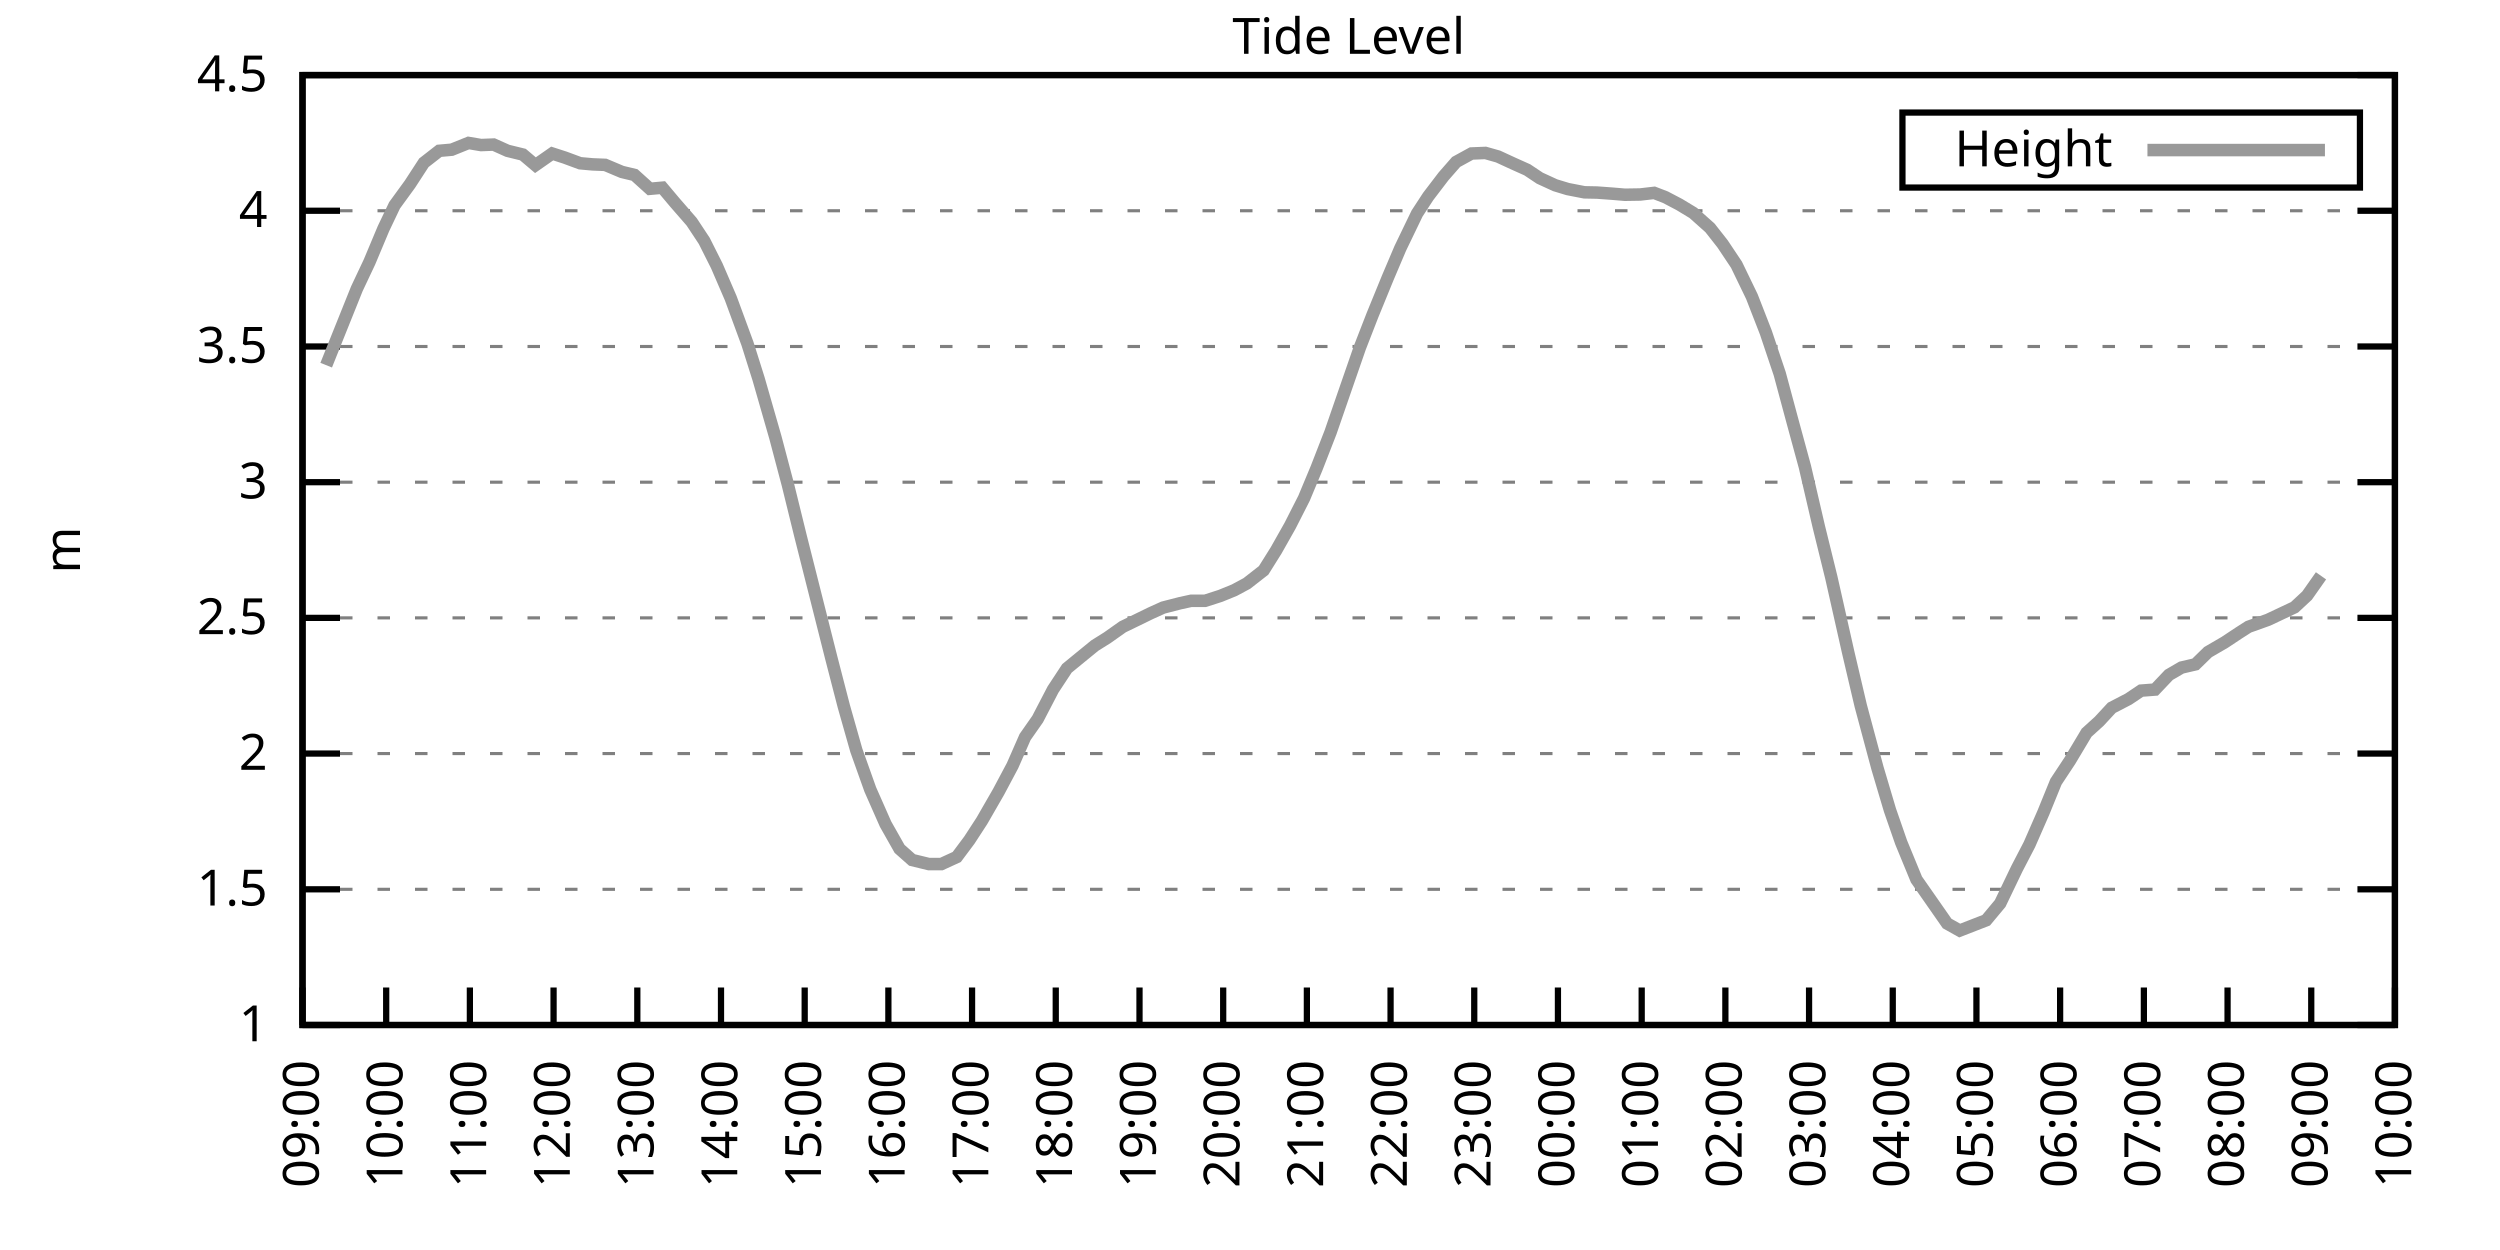
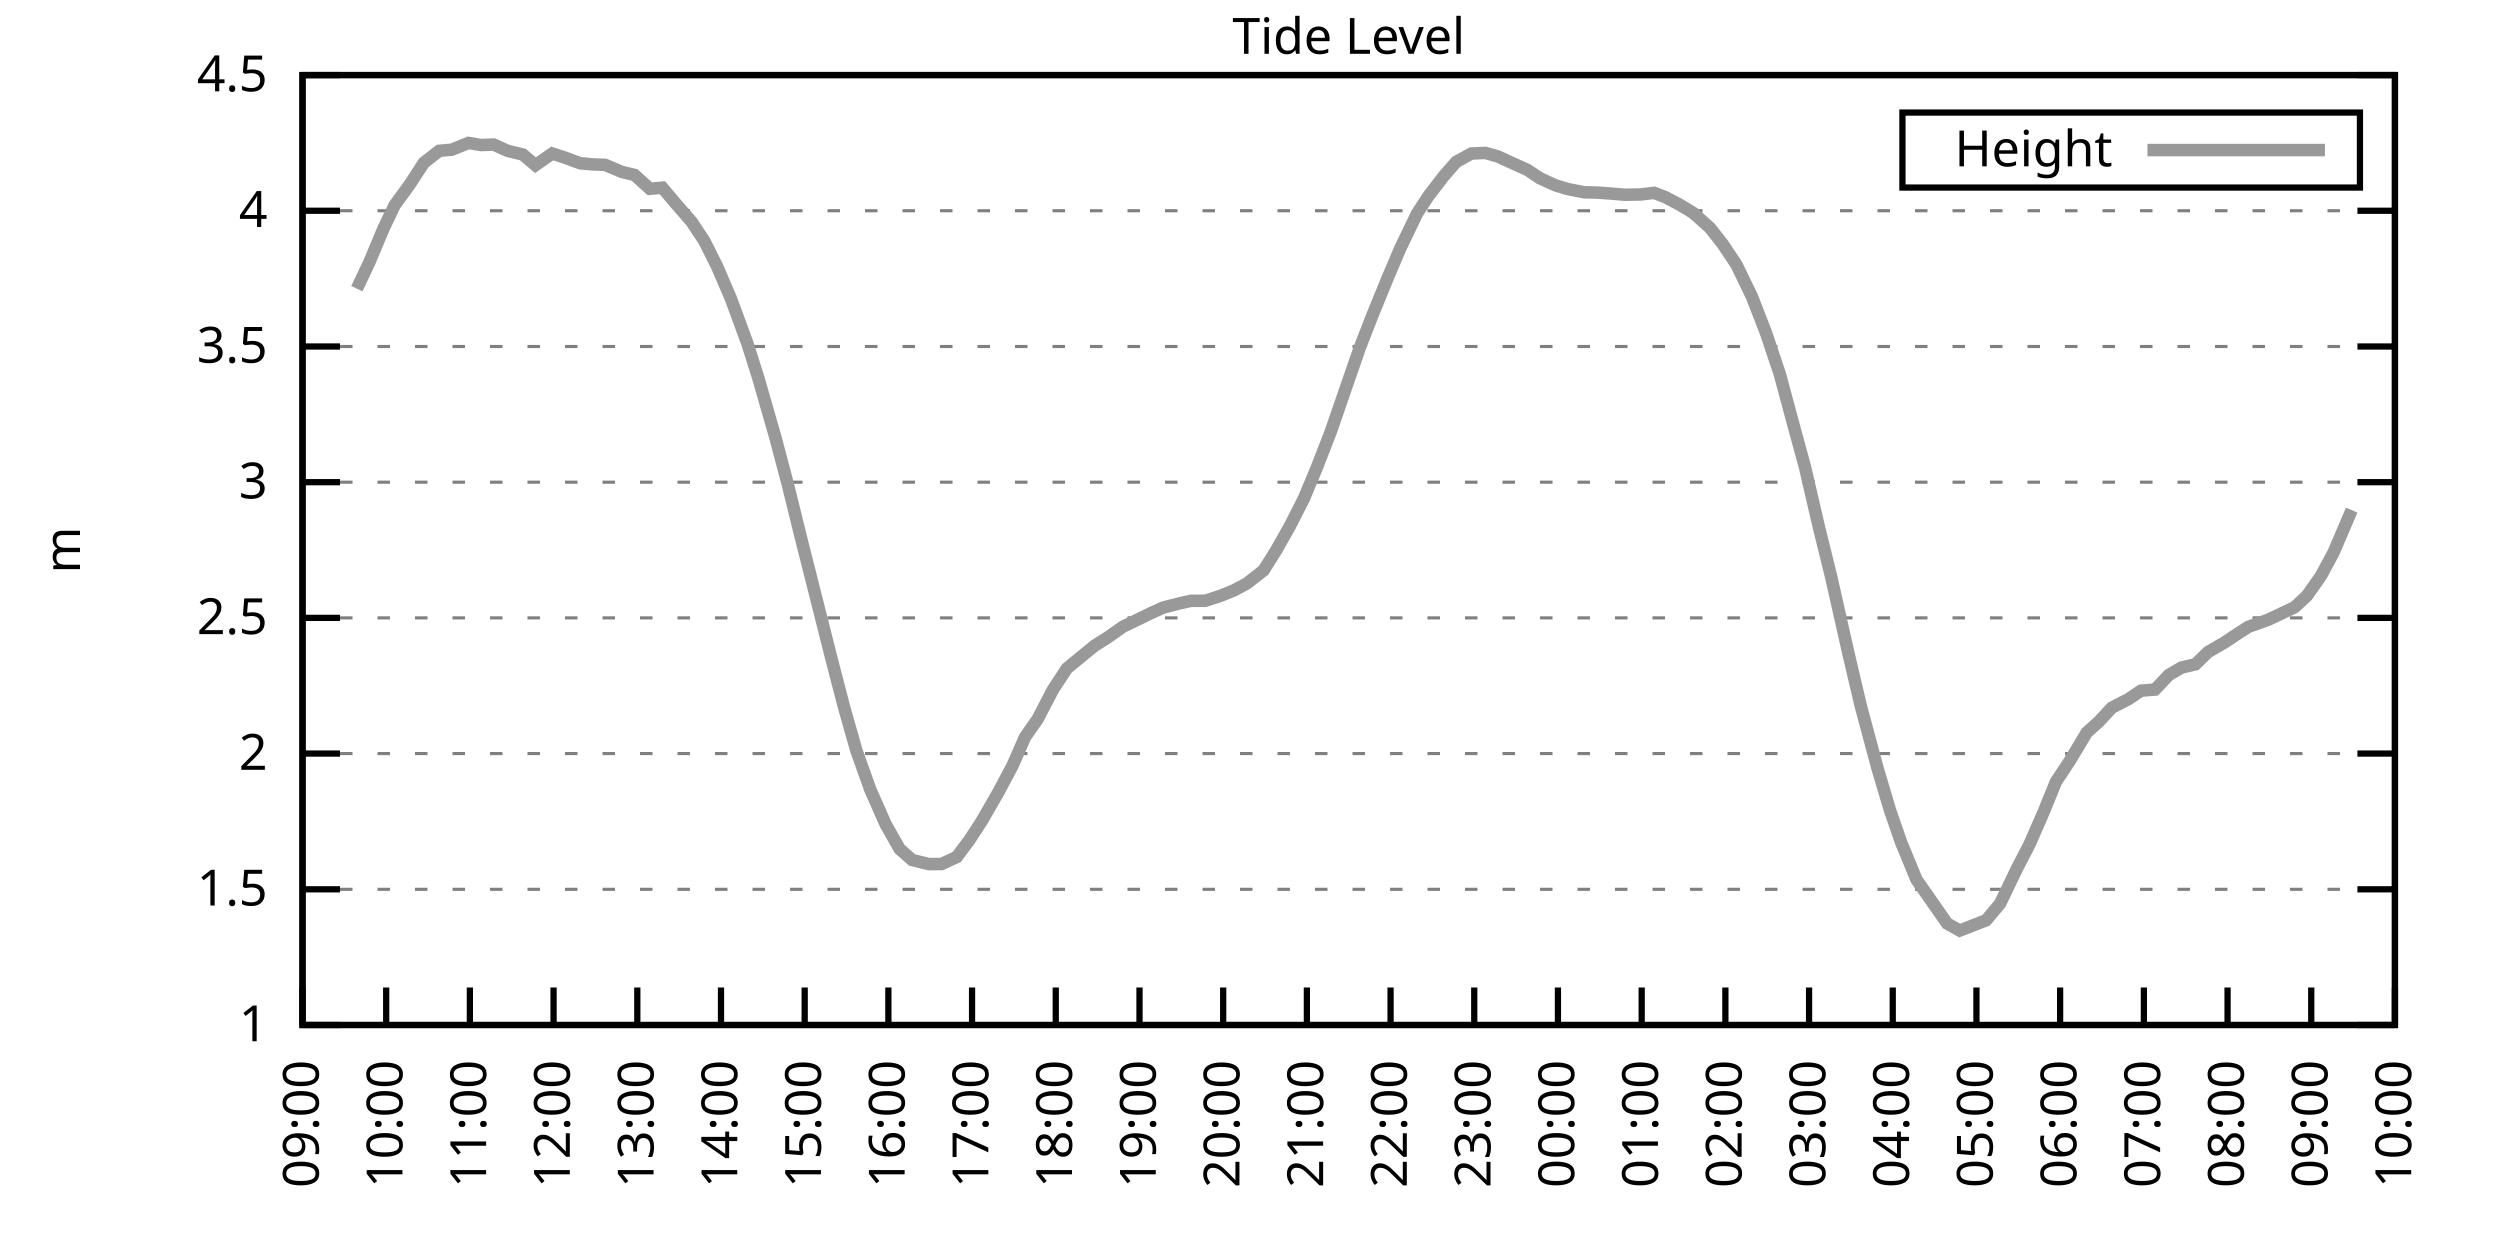
<svg xmlns="http://www.w3.org/2000/svg" xmlns:xlink="http://www.w3.org/1999/xlink" width="400" height="200" viewBox="0 0 400 200">
  <g id="gnuplot_canvas">
    <rect x="0" y="0" width="400" height="200" fill="none" />
    <defs>
      <circle id="gpDot" r="0.5" stroke-width="0.5" stroke="currentColor" />
      <path id="gpPt0" stroke-width="0.333" stroke="currentColor" d="M-1,0 h2 M0,-1 v2" />
      <path id="gpPt1" stroke-width="0.333" stroke="currentColor" d="M-1,-1 L1,1 M1,-1 L-1,1" />
      <path id="gpPt2" stroke-width="0.333" stroke="currentColor" d="M-1,0 L1,0 M0,-1 L0,1 M-1,-1 L1,1 M-1,1 L1,-1" />
      <rect id="gpPt3" stroke-width="0.333" stroke="currentColor" x="-1" y="-1" width="2" height="2" />
      <rect id="gpPt4" stroke-width="0.333" stroke="currentColor" fill="currentColor" x="-1" y="-1" width="2" height="2" />
      <circle id="gpPt5" stroke-width="0.333" stroke="currentColor" cx="0" cy="0" r="1" />
      <use xlink:href="#gpPt5" id="gpPt6" fill="currentColor" stroke="none" />
      <path id="gpPt7" stroke-width="0.333" stroke="currentColor" d="M0,-1.33 L-1.33,0.67 L1.33,0.67 z" />
      <use xlink:href="#gpPt7" id="gpPt8" fill="currentColor" stroke="none" />
      <use xlink:href="#gpPt7" id="gpPt9" stroke="currentColor" transform="rotate(180)" />
      <use xlink:href="#gpPt9" id="gpPt10" fill="currentColor" stroke="none" />
      <use xlink:href="#gpPt3" id="gpPt11" stroke="currentColor" transform="rotate(45)" />
      <use xlink:href="#gpPt11" id="gpPt12" fill="currentColor" stroke="none" />
      <path id="gpPt13" stroke-width="0.333" stroke="currentColor" d="M0,1.330 L1.265,0.411 L0.782,-1.067 L-0.782,-1.076 L-1.265,0.411 z" />
      <use xlink:href="#gpPt13" id="gpPt14" fill="currentColor" stroke="none" />
      <filter id="textbox" filterUnits="objectBoundingBox" x="0" y="0" height="1" width="1">
        <feFlood flood-color="white" flood-opacity="1" result="bgnd" />
        <feComposite in="SourceGraphic" in2="bgnd" operator="atop" />
      </filter>
      <filter id="greybox" filterUnits="objectBoundingBox" x="0" y="0" height="1" width="1">
        <feFlood flood-color="lightgrey" flood-opacity="1" result="grey" />
        <feComposite in="SourceGraphic" in2="grey" operator="atop" />
      </filter>
    </defs>
    <g fill="none" color="white" stroke="currentColor" stroke-width="1.00" stroke-linecap="butt" stroke-linejoin="miter">
</g>
    <g fill="none" color="black" stroke="currentColor" stroke-width="1.00" stroke-linecap="butt" stroke-linejoin="miter">
      <g stroke="none" shape-rendering="crispEdges">
        <polygon fill="rgb(255, 255, 255)" points="48.40,164.00 383.18,164.00 383.18,12.02 48.40,12.02 " />
      </g>
    </g>
    <g fill="none" color="black" stroke="currentColor" stroke-width="1.00" stroke-linecap="butt" stroke-linejoin="miter">
</g>
    <g fill="none" color="black" stroke="black" stroke-width="0.50" stroke-linecap="butt" stroke-linejoin="miter">
</g>
    <g fill="none" color="gray" stroke="currentColor" stroke-width="0.50" stroke-linecap="butt" stroke-linejoin="miter">
      <path stroke="gray" stroke-dasharray="2,4" class="gridline" d="M48.40,164.00 L383.19,164.00  " />
    </g>
    <g fill="none" color="gray" stroke="gray" stroke-width="1.00" stroke-linecap="butt" stroke-linejoin="miter">
</g>
    <g fill="none" color="black" stroke="currentColor" stroke-width="1.00" stroke-linecap="butt" stroke-linejoin="miter">
      <path stroke="black" d="M48.40,164.00 L54.40,164.00 M383.19,164.00 L377.19,164.00  " />
      <g transform="translate(42.80,166.60)" stroke="none" fill="black" font-family="Sans" font-size="8.00" text-anchor="end">
        <text>
          <tspan font-family="Sans"> 1</tspan>
        </text>
      </g>
    </g>
    <g fill="none" color="black" stroke="currentColor" stroke-width="1.00" stroke-linecap="butt" stroke-linejoin="miter">
</g>
    <g fill="none" color="black" stroke="black" stroke-width="0.50" stroke-linecap="butt" stroke-linejoin="miter">
</g>
    <g fill="none" color="gray" stroke="currentColor" stroke-width="0.50" stroke-linecap="butt" stroke-linejoin="miter">
      <path stroke="gray" stroke-dasharray="2,4" class="gridline" d="M48.40,142.29 L383.19,142.29  " />
    </g>
    <g fill="none" color="gray" stroke="gray" stroke-width="1.00" stroke-linecap="butt" stroke-linejoin="miter">
</g>
    <g fill="none" color="black" stroke="currentColor" stroke-width="1.00" stroke-linecap="butt" stroke-linejoin="miter">
      <path stroke="black" d="M48.40,142.29 L54.40,142.29 M383.19,142.29 L377.19,142.29  " />
      <g transform="translate(42.80,144.89)" stroke="none" fill="black" font-family="Sans" font-size="8.00" text-anchor="end">
        <text>
          <tspan font-family="Sans"> 1.5</tspan>
        </text>
      </g>
    </g>
    <g fill="none" color="black" stroke="currentColor" stroke-width="1.00" stroke-linecap="butt" stroke-linejoin="miter">
</g>
    <g fill="none" color="black" stroke="black" stroke-width="0.50" stroke-linecap="butt" stroke-linejoin="miter">
</g>
    <g fill="none" color="gray" stroke="currentColor" stroke-width="0.50" stroke-linecap="butt" stroke-linejoin="miter">
      <path stroke="gray" stroke-dasharray="2,4" class="gridline" d="M48.40,120.57 L383.19,120.57  " />
    </g>
    <g fill="none" color="gray" stroke="gray" stroke-width="1.00" stroke-linecap="butt" stroke-linejoin="miter">
</g>
    <g fill="none" color="black" stroke="currentColor" stroke-width="1.00" stroke-linecap="butt" stroke-linejoin="miter">
      <path stroke="black" d="M48.40,120.57 L54.40,120.57 M383.19,120.57 L377.19,120.57  " />
      <g transform="translate(42.80,123.17)" stroke="none" fill="black" font-family="Sans" font-size="8.00" text-anchor="end">
        <text>
          <tspan font-family="Sans"> 2</tspan>
        </text>
      </g>
    </g>
    <g fill="none" color="black" stroke="currentColor" stroke-width="1.00" stroke-linecap="butt" stroke-linejoin="miter">
</g>
    <g fill="none" color="black" stroke="black" stroke-width="0.50" stroke-linecap="butt" stroke-linejoin="miter">
</g>
    <g fill="none" color="gray" stroke="currentColor" stroke-width="0.50" stroke-linecap="butt" stroke-linejoin="miter">
      <path stroke="gray" stroke-dasharray="2,4" class="gridline" d="M48.40,98.86 L383.19,98.86  " />
    </g>
    <g fill="none" color="gray" stroke="gray" stroke-width="1.00" stroke-linecap="butt" stroke-linejoin="miter">
</g>
    <g fill="none" color="black" stroke="currentColor" stroke-width="1.00" stroke-linecap="butt" stroke-linejoin="miter">
      <path stroke="black" d="M48.40,98.86 L54.40,98.86 M383.19,98.86 L377.19,98.86  " />
      <g transform="translate(42.80,101.46)" stroke="none" fill="black" font-family="Sans" font-size="8.00" text-anchor="end">
        <text>
          <tspan font-family="Sans"> 2.5</tspan>
        </text>
      </g>
    </g>
    <g fill="none" color="black" stroke="currentColor" stroke-width="1.00" stroke-linecap="butt" stroke-linejoin="miter">
</g>
    <g fill="none" color="black" stroke="black" stroke-width="0.50" stroke-linecap="butt" stroke-linejoin="miter">
</g>
    <g fill="none" color="gray" stroke="currentColor" stroke-width="0.50" stroke-linecap="butt" stroke-linejoin="miter">
      <path stroke="gray" stroke-dasharray="2,4" class="gridline" d="M48.40,77.15 L383.19,77.15  " />
    </g>
    <g fill="none" color="gray" stroke="gray" stroke-width="1.00" stroke-linecap="butt" stroke-linejoin="miter">
</g>
    <g fill="none" color="black" stroke="currentColor" stroke-width="1.00" stroke-linecap="butt" stroke-linejoin="miter">
      <path stroke="black" d="M48.40,77.15 L54.40,77.15 M383.19,77.15 L377.19,77.15  " />
      <g transform="translate(42.80,79.75)" stroke="none" fill="black" font-family="Sans" font-size="8.00" text-anchor="end">
        <text>
          <tspan font-family="Sans"> 3</tspan>
        </text>
      </g>
    </g>
    <g fill="none" color="black" stroke="currentColor" stroke-width="1.00" stroke-linecap="butt" stroke-linejoin="miter">
</g>
    <g fill="none" color="black" stroke="black" stroke-width="0.50" stroke-linecap="butt" stroke-linejoin="miter">
</g>
    <g fill="none" color="gray" stroke="currentColor" stroke-width="0.50" stroke-linecap="butt" stroke-linejoin="miter">
      <path stroke="gray" stroke-dasharray="2,4" class="gridline" d="M48.40,55.44 L383.19,55.44  " />
    </g>
    <g fill="none" color="gray" stroke="gray" stroke-width="1.00" stroke-linecap="butt" stroke-linejoin="miter">
</g>
    <g fill="none" color="black" stroke="currentColor" stroke-width="1.00" stroke-linecap="butt" stroke-linejoin="miter">
      <path stroke="black" d="M48.40,55.44 L54.40,55.44 M383.19,55.44 L377.19,55.44  " />
      <g transform="translate(42.80,58.04)" stroke="none" fill="black" font-family="Sans" font-size="8.00" text-anchor="end">
        <text>
          <tspan font-family="Sans"> 3.5</tspan>
        </text>
      </g>
    </g>
    <g fill="none" color="black" stroke="currentColor" stroke-width="1.00" stroke-linecap="butt" stroke-linejoin="miter">
</g>
    <g fill="none" color="black" stroke="black" stroke-width="0.50" stroke-linecap="butt" stroke-linejoin="miter">
</g>
    <g fill="none" color="gray" stroke="currentColor" stroke-width="0.50" stroke-linecap="butt" stroke-linejoin="miter">
      <path stroke="gray" stroke-dasharray="2,4" class="gridline" d="M48.40,33.72 L383.19,33.72  " />
    </g>
    <g fill="none" color="gray" stroke="gray" stroke-width="1.00" stroke-linecap="butt" stroke-linejoin="miter">
</g>
    <g fill="none" color="black" stroke="currentColor" stroke-width="1.00" stroke-linecap="butt" stroke-linejoin="miter">
      <path stroke="black" d="M48.40,33.72 L54.40,33.72 M383.19,33.72 L377.19,33.72  " />
      <g transform="translate(42.80,36.32)" stroke="none" fill="black" font-family="Sans" font-size="8.00" text-anchor="end">
        <text>
          <tspan font-family="Sans"> 4</tspan>
        </text>
      </g>
    </g>
    <g fill="none" color="black" stroke="currentColor" stroke-width="1.00" stroke-linecap="butt" stroke-linejoin="miter">
</g>
    <g fill="none" color="black" stroke="black" stroke-width="0.50" stroke-linecap="butt" stroke-linejoin="miter">
</g>
    <g fill="none" color="gray" stroke="currentColor" stroke-width="0.50" stroke-linecap="butt" stroke-linejoin="miter">
      <path stroke="gray" stroke-dasharray="2,4" class="gridline" d="M48.40,12.01 L383.19,12.01  " />
    </g>
    <g fill="none" color="gray" stroke="gray" stroke-width="1.00" stroke-linecap="butt" stroke-linejoin="miter">
</g>
    <g fill="none" color="black" stroke="currentColor" stroke-width="1.00" stroke-linecap="butt" stroke-linejoin="miter">
      <path stroke="black" d="M48.40,12.01 L54.40,12.01 M383.19,12.01 L377.19,12.01  " />
      <g transform="translate(42.80,14.61)" stroke="none" fill="black" font-family="Sans" font-size="8.00" text-anchor="end">
        <text>
          <tspan font-family="Sans"> 4.5</tspan>
        </text>
      </g>
    </g>
    <g fill="none" color="black" stroke="currentColor" stroke-width="1.00" stroke-linecap="butt" stroke-linejoin="miter">
      <path stroke="black" d="M48.40,164.00 L48.40,158.00  " />
      <g transform="translate(51.00,169.60) rotate(270.00)" stroke="none" fill="black" font-family="Sans" font-size="8.00" text-anchor="end">
        <text>
          <tspan font-family="Sans">09:00</tspan>
        </text>
      </g>
    </g>
    <g fill="none" color="black" stroke="currentColor" stroke-width="1.00" stroke-linecap="butt" stroke-linejoin="miter">
      <path stroke="black" d="M61.79,164.00 L61.79,158.00  " />
      <g transform="translate(64.39,169.60) rotate(270.00)" stroke="none" fill="black" font-family="Sans" font-size="8.00" text-anchor="end">
        <text>
          <tspan font-family="Sans">10:00</tspan>
        </text>
      </g>
    </g>
    <g fill="none" color="black" stroke="currentColor" stroke-width="1.00" stroke-linecap="butt" stroke-linejoin="miter">
      <path stroke="black" d="M75.18,164.00 L75.18,158.00  " />
      <g transform="translate(77.78,169.60) rotate(270.00)" stroke="none" fill="black" font-family="Sans" font-size="8.00" text-anchor="end">
        <text>
          <tspan font-family="Sans">11:00</tspan>
        </text>
      </g>
    </g>
    <g fill="none" color="black" stroke="currentColor" stroke-width="1.00" stroke-linecap="butt" stroke-linejoin="miter">
      <path stroke="black" d="M88.57,164.00 L88.57,158.00  " />
      <g transform="translate(91.17,169.60) rotate(270.00)" stroke="none" fill="black" font-family="Sans" font-size="8.00" text-anchor="end">
        <text>
          <tspan font-family="Sans">12:00</tspan>
        </text>
      </g>
    </g>
    <g fill="none" color="black" stroke="currentColor" stroke-width="1.00" stroke-linecap="butt" stroke-linejoin="miter">
      <path stroke="black" d="M101.97,164.00 L101.97,158.00  " />
      <g transform="translate(104.57,169.60) rotate(270.00)" stroke="none" fill="black" font-family="Sans" font-size="8.00" text-anchor="end">
        <text>
          <tspan font-family="Sans">13:00</tspan>
        </text>
      </g>
    </g>
    <g fill="none" color="black" stroke="currentColor" stroke-width="1.00" stroke-linecap="butt" stroke-linejoin="miter">
      <path stroke="black" d="M115.36,164.00 L115.36,158.00  " />
      <g transform="translate(117.96,169.60) rotate(270.00)" stroke="none" fill="black" font-family="Sans" font-size="8.00" text-anchor="end">
        <text>
          <tspan font-family="Sans">14:00</tspan>
        </text>
      </g>
    </g>
    <g fill="none" color="black" stroke="currentColor" stroke-width="1.00" stroke-linecap="butt" stroke-linejoin="miter">
      <path stroke="black" d="M128.75,164.00 L128.75,158.00  " />
      <g transform="translate(131.35,169.60) rotate(270.00)" stroke="none" fill="black" font-family="Sans" font-size="8.00" text-anchor="end">
        <text>
          <tspan font-family="Sans">15:00</tspan>
        </text>
      </g>
    </g>
    <g fill="none" color="black" stroke="currentColor" stroke-width="1.00" stroke-linecap="butt" stroke-linejoin="miter">
      <path stroke="black" d="M142.14,164.00 L142.14,158.00  " />
      <g transform="translate(144.74,169.60) rotate(270.00)" stroke="none" fill="black" font-family="Sans" font-size="8.00" text-anchor="end">
        <text>
          <tspan font-family="Sans">16:00</tspan>
        </text>
      </g>
    </g>
    <g fill="none" color="black" stroke="currentColor" stroke-width="1.00" stroke-linecap="butt" stroke-linejoin="miter">
      <path stroke="black" d="M155.53,164.00 L155.53,158.00  " />
      <g transform="translate(158.13,169.60) rotate(270.00)" stroke="none" fill="black" font-family="Sans" font-size="8.00" text-anchor="end">
        <text>
          <tspan font-family="Sans">17:00</tspan>
        </text>
      </g>
    </g>
    <g fill="none" color="black" stroke="currentColor" stroke-width="1.00" stroke-linecap="butt" stroke-linejoin="miter">
      <path stroke="black" d="M168.92,164.00 L168.92,158.00  " />
      <g transform="translate(171.52,169.60) rotate(270.00)" stroke="none" fill="black" font-family="Sans" font-size="8.00" text-anchor="end">
        <text>
          <tspan font-family="Sans">18:00</tspan>
        </text>
      </g>
    </g>
    <g fill="none" color="black" stroke="currentColor" stroke-width="1.00" stroke-linecap="butt" stroke-linejoin="miter">
      <path stroke="black" d="M182.32,164.00 L182.32,158.00  " />
      <g transform="translate(184.92,169.60) rotate(270.00)" stroke="none" fill="black" font-family="Sans" font-size="8.00" text-anchor="end">
        <text>
          <tspan font-family="Sans">19:00</tspan>
        </text>
      </g>
    </g>
    <g fill="none" color="black" stroke="currentColor" stroke-width="1.00" stroke-linecap="butt" stroke-linejoin="miter">
      <path stroke="black" d="M195.71,164.00 L195.71,158.00  " />
      <g transform="translate(198.31,169.60) rotate(270.00)" stroke="none" fill="black" font-family="Sans" font-size="8.00" text-anchor="end">
        <text>
          <tspan font-family="Sans">20:00</tspan>
        </text>
      </g>
    </g>
    <g fill="none" color="black" stroke="currentColor" stroke-width="1.00" stroke-linecap="butt" stroke-linejoin="miter">
      <path stroke="black" d="M209.10,164.00 L209.10,158.00  " />
      <g transform="translate(211.70,169.60) rotate(270.00)" stroke="none" fill="black" font-family="Sans" font-size="8.00" text-anchor="end">
        <text>
          <tspan font-family="Sans">21:00</tspan>
        </text>
      </g>
    </g>
    <g fill="none" color="black" stroke="currentColor" stroke-width="1.00" stroke-linecap="butt" stroke-linejoin="miter">
      <path stroke="black" d="M222.49,164.00 L222.49,158.00  " />
      <g transform="translate(225.09,169.60) rotate(270.00)" stroke="none" fill="black" font-family="Sans" font-size="8.00" text-anchor="end">
        <text>
          <tspan font-family="Sans">22:00</tspan>
        </text>
      </g>
    </g>
    <g fill="none" color="black" stroke="currentColor" stroke-width="1.00" stroke-linecap="butt" stroke-linejoin="miter">
      <path stroke="black" d="M235.88,164.00 L235.88,158.00  " />
      <g transform="translate(238.48,169.60) rotate(270.00)" stroke="none" fill="black" font-family="Sans" font-size="8.00" text-anchor="end">
        <text>
          <tspan font-family="Sans">23:00</tspan>
        </text>
      </g>
    </g>
    <g fill="none" color="black" stroke="currentColor" stroke-width="1.00" stroke-linecap="butt" stroke-linejoin="miter">
      <path stroke="black" d="M249.27,164.00 L249.27,158.00  " />
      <g transform="translate(251.87,169.60) rotate(270.00)" stroke="none" fill="black" font-family="Sans" font-size="8.00" text-anchor="end">
        <text>
          <tspan font-family="Sans">00:00</tspan>
        </text>
      </g>
    </g>
    <g fill="none" color="black" stroke="currentColor" stroke-width="1.00" stroke-linecap="butt" stroke-linejoin="miter">
      <path stroke="black" d="M262.67,164.00 L262.67,158.00  " />
      <g transform="translate(265.27,169.60) rotate(270.00)" stroke="none" fill="black" font-family="Sans" font-size="8.00" text-anchor="end">
        <text>
          <tspan font-family="Sans">01:00</tspan>
        </text>
      </g>
    </g>
    <g fill="none" color="black" stroke="currentColor" stroke-width="1.00" stroke-linecap="butt" stroke-linejoin="miter">
      <path stroke="black" d="M276.06,164.00 L276.06,158.00  " />
      <g transform="translate(278.66,169.60) rotate(270.00)" stroke="none" fill="black" font-family="Sans" font-size="8.00" text-anchor="end">
        <text>
          <tspan font-family="Sans">02:00</tspan>
        </text>
      </g>
    </g>
    <g fill="none" color="black" stroke="currentColor" stroke-width="1.00" stroke-linecap="butt" stroke-linejoin="miter">
      <path stroke="black" d="M289.45,164.00 L289.45,158.00  " />
      <g transform="translate(292.05,169.60) rotate(270.00)" stroke="none" fill="black" font-family="Sans" font-size="8.00" text-anchor="end">
        <text>
          <tspan font-family="Sans">03:00</tspan>
        </text>
      </g>
    </g>
    <g fill="none" color="black" stroke="currentColor" stroke-width="1.00" stroke-linecap="butt" stroke-linejoin="miter">
      <path stroke="black" d="M302.84,164.00 L302.84,158.00  " />
      <g transform="translate(305.44,169.60) rotate(270.00)" stroke="none" fill="black" font-family="Sans" font-size="8.00" text-anchor="end">
        <text>
          <tspan font-family="Sans">04:00</tspan>
        </text>
      </g>
    </g>
    <g fill="none" color="black" stroke="currentColor" stroke-width="1.00" stroke-linecap="butt" stroke-linejoin="miter">
      <path stroke="black" d="M316.23,164.00 L316.23,158.00  " />
      <g transform="translate(318.83,169.60) rotate(270.00)" stroke="none" fill="black" font-family="Sans" font-size="8.00" text-anchor="end">
        <text>
          <tspan font-family="Sans">05:00</tspan>
        </text>
      </g>
    </g>
    <g fill="none" color="black" stroke="currentColor" stroke-width="1.00" stroke-linecap="butt" stroke-linejoin="miter">
      <path stroke="black" d="M329.62,164.00 L329.62,158.00  " />
      <g transform="translate(332.22,169.60) rotate(270.00)" stroke="none" fill="black" font-family="Sans" font-size="8.00" text-anchor="end">
        <text>
          <tspan font-family="Sans">06:00</tspan>
        </text>
      </g>
    </g>
    <g fill="none" color="black" stroke="currentColor" stroke-width="1.00" stroke-linecap="butt" stroke-linejoin="miter">
      <path stroke="black" d="M343.02,164.00 L343.02,158.00  " />
      <g transform="translate(345.62,169.60) rotate(270.00)" stroke="none" fill="black" font-family="Sans" font-size="8.00" text-anchor="end">
        <text>
          <tspan font-family="Sans">07:00</tspan>
        </text>
      </g>
    </g>
    <g fill="none" color="black" stroke="currentColor" stroke-width="1.00" stroke-linecap="butt" stroke-linejoin="miter">
      <path stroke="black" d="M356.41,164.00 L356.41,158.00  " />
      <g transform="translate(359.01,169.60) rotate(270.00)" stroke="none" fill="black" font-family="Sans" font-size="8.00" text-anchor="end">
        <text>
          <tspan font-family="Sans">08:00</tspan>
        </text>
      </g>
    </g>
    <g fill="none" color="black" stroke="currentColor" stroke-width="1.00" stroke-linecap="butt" stroke-linejoin="miter">
      <path stroke="black" d="M369.80,164.00 L369.80,158.00  " />
      <g transform="translate(372.40,169.60) rotate(270.00)" stroke="none" fill="black" font-family="Sans" font-size="8.00" text-anchor="end">
        <text>
          <tspan font-family="Sans">09:00</tspan>
        </text>
      </g>
    </g>
    <g fill="none" color="black" stroke="currentColor" stroke-width="1.00" stroke-linecap="butt" stroke-linejoin="miter">
      <path stroke="black" d="M383.19,164.00 L383.19,158.00  " />
      <g transform="translate(385.79,169.60) rotate(270.00)" stroke="none" fill="black" font-family="Sans" font-size="8.00" text-anchor="end">
        <text>
          <tspan font-family="Sans">10:00</tspan>
        </text>
      </g>
    </g>
    <g fill="none" color="black" stroke="currentColor" stroke-width="1.00" stroke-linecap="butt" stroke-linejoin="miter">
</g>
    <g fill="none" color="black" stroke="currentColor" stroke-width="1.00" stroke-linecap="butt" stroke-linejoin="miter">
      <path stroke="black" d="M48.40,12.01 L48.40,164.00 L383.19,164.00 L383.19,12.01 L48.40,12.01 Z  " />
    </g>
    <g fill="none" color="black" stroke="currentColor" stroke-width="1.00" stroke-linecap="butt" stroke-linejoin="miter">
</g>
    <g fill="none" color="black" stroke="currentColor" stroke-width="1.00" stroke-linecap="butt" stroke-linejoin="miter">
      <path stroke="black" d="M304.39,30.01 L304.39,18.01 L377.59,18.01 L377.59,30.01 L304.39,30.01 Z  " />
    </g>
    <g id="Tide_level_plot_1">
      <g fill="none" color="white" stroke="black" stroke-width="2.00" stroke-linecap="butt" stroke-linejoin="miter">
</g>
      <g fill="none" color="black" stroke="currentColor" stroke-width="2.00" stroke-linecap="butt" stroke-linejoin="miter">
        <g transform="translate(337.99,26.61)" stroke="none" fill="black" font-family="Sans" font-size="8.00" text-anchor="end">
          <text>
            <tspan font-family="Sans">Height</tspan>
          </text>
        </g>
      </g>
      <g fill="none" color="black" stroke="currentColor" stroke-width="2.00" stroke-linecap="butt" stroke-linejoin="miter">
-         <path stroke="rgb(153, 153, 153)" d="M343.59,24.01 L371.99,24.01 M52.19,58.43 L53.98,53.96 L57.10,46.19 L59.11,41.93 L61.35,36.59 L63.13,32.85   L65.59,29.47 L67.82,26.04 L70.27,24.13 L72.28,23.95 L74.96,22.87 L76.97,23.21 L78.98,23.13 L81.21,24.13   L83.66,24.73 L85.67,26.43 L88.35,24.56 L90.36,25.21 L92.82,26.12 L94.82,26.30 L96.83,26.38 L99.51,27.51   L101.52,27.99 L103.98,30.21 L105.98,30.03 L107.99,32.42 L110.67,35.50 L112.68,38.54 L114.69,42.54 L116.92,47.71   L119.60,55.00 L121.38,60.65 L124.06,69.98 L126.07,77.58 L128.08,85.75 L132.99,105.20 L135.00,112.97 L137.01,120.05   L139.24,126.31 L141.69,131.86 L143.93,135.82 L145.94,137.60 L148.61,138.25 L150.62,138.25 L153.08,137.12 L155.09,134.43   L157.10,131.34 L159.77,126.70 L162.01,122.49 L164.01,117.93 L166.02,115.06 L168.48,110.33 L170.71,106.94 L172.72,105.29   L175.17,103.29 L177.18,102.03 L179.64,100.29 L181.87,99.21 L184.10,98.12 L186.11,97.21 L188.79,96.52 L190.57,96.13   L192.81,96.13 L195.26,95.34 L197.49,94.43 L199.50,93.35 L202.18,91.26 L204.19,88.05 L206.42,84.10 L208.65,79.71   L210.66,74.89 L212.89,69.16 L215.35,62.04 L217.58,55.61 L219.59,50.44 L222.04,44.45 L224.05,39.72 L226.73,34.16   L228.52,31.42 L230.97,28.21 L232.98,25.91 L235.44,24.56 L237.67,24.47 L239.68,25.04 L242.13,26.17 L244.36,27.17   L246.37,28.51 L248.83,29.64 L250.84,30.25 L253.51,30.77 L255.52,30.81 L257.98,30.99 L259.99,31.16 L262.44,31.12   L264.67,30.86 L266.46,31.55 L268.69,32.72 L270.92,34.07 L273.60,36.46 L275.61,39.02 L277.84,42.36 L280.30,47.45   L282.53,53.18 L284.76,59.82 L286.77,67.29 L288.78,74.67 L291.01,84.27 L293.02,92.43 L295.70,104.33 L297.71,112.89   L300.39,122.88 L302.39,129.61 L304.18,134.77 L306.63,140.72 L311.54,147.76 L313.55,148.89 L317.79,147.24 L320.03,144.55   L322.70,138.99 L324.71,135.12 L326.95,130.00 L328.95,125.09 L331.19,121.70 L333.86,117.23 L335.87,115.41 L337.88,113.24   L340.56,111.85 L342.57,110.50 L344.80,110.33 L347.03,107.98 L349.04,106.81 L351.27,106.29 L353.28,104.33 L355.96,102.77   L358.19,101.29 L359.75,100.29 L362.88,99.17 L367.12,97.17 L369.13,95.30 L371.36,92.13  " />
+         <path stroke="rgb(153, 153, 153)" d="M343.59,24.01 L371.99,24.01 M57.10,46.19 L59.11,41.93 L61.35,36.59 L63.13,32.85 L65.59,29.47 L67.82,26.04   L70.27,24.13 L72.28,23.95 L74.96,22.87 L76.97,23.21 L78.98,23.13 L81.21,24.13 L83.66,24.73 L85.67,26.43   L88.35,24.56 L90.36,25.21 L92.82,26.12 L94.82,26.30 L96.83,26.38 L99.51,27.51 L101.52,27.99 L103.98,30.21   L105.98,30.03 L107.99,32.42 L110.67,35.50 L112.68,38.54 L114.69,42.54 L116.92,47.71 L119.60,55.00 L121.38,60.65   L124.06,69.98 L126.07,77.58 L128.08,85.75 L132.99,105.20 L135.00,112.97 L137.01,120.05 L139.24,126.31 L141.69,131.86   L143.93,135.82 L145.94,137.60 L148.61,138.25 L150.62,138.25 L153.08,137.12 L155.09,134.43 L157.10,131.34 L159.77,126.70   L162.01,122.49 L164.01,117.93 L166.02,115.06 L168.48,110.33 L170.71,106.94 L172.72,105.29 L175.17,103.29 L177.18,102.03   L179.64,100.29 L181.87,99.21 L184.10,98.12 L186.11,97.21 L188.79,96.52 L190.57,96.13 L192.81,96.13 L195.26,95.34   L197.49,94.43 L199.50,93.35 L202.18,91.26 L204.19,88.05 L206.42,84.10 L208.65,79.71 L210.66,74.89 L212.89,69.16   L215.35,62.04 L217.58,55.61 L219.59,50.44 L222.04,44.45 L224.05,39.72 L226.73,34.16 L228.52,31.42 L230.97,28.21   L232.98,25.91 L235.44,24.56 L237.67,24.47 L239.68,25.04 L242.13,26.17 L244.36,27.17 L246.37,28.51 L248.83,29.64   L250.84,30.25 L253.51,30.77 L255.52,30.81 L257.98,30.99 L259.99,31.16 L262.44,31.12 L264.67,30.86 L266.46,31.55   L268.69,32.72 L270.92,34.07 L273.60,36.46 L275.61,39.02 L277.84,42.36 L280.30,47.45 L282.53,53.18 L284.76,59.82   L286.77,67.29 L288.78,74.67 L291.01,84.27 L293.02,92.43 L295.70,104.33 L297.71,112.89 L300.39,122.88 L302.39,129.61   L304.18,134.77 L306.63,140.72 L311.54,147.76 L313.55,148.89 L317.79,147.24 L320.03,144.55 L322.70,138.99 L324.71,135.12   L326.95,130.00 L328.95,125.09 L331.19,121.70 L333.86,117.23 L335.87,115.41 L337.88,113.24 L340.56,111.85 L342.57,110.50   L344.80,110.33 L347.03,107.98 L349.04,106.81 L351.27,106.29 L353.28,104.33 L355.96,102.77 L358.19,101.29 L359.75,100.29   L362.88,99.17 L367.12,97.17 L369.13,95.30 L371.36,92.13 L373.37,88.40 L376.27,81.62  " />
      </g>
    </g>
    <g fill="none" color="black" stroke="currentColor" stroke-width="2.00" stroke-linecap="butt" stroke-linejoin="miter">
</g>
    <g fill="none" color="black" stroke="black" stroke-width="1.00" stroke-linecap="butt" stroke-linejoin="miter">
</g>
    <g fill="none" color="black" stroke="currentColor" stroke-width="1.00" stroke-linecap="butt" stroke-linejoin="miter">
      <path stroke="black" d="M48.40,12.01 L48.40,164.00 L383.19,164.00 L383.19,12.01 L48.40,12.01 Z  " />
      <g transform="translate(12.80,88.01) rotate(270.00)" stroke="none" fill="black" font-family="Sans" font-size="8.00" text-anchor="middle">
        <text>
          <tspan font-family="Sans">m</tspan>
        </text>
      </g>
    </g>
    <g fill="none" color="black" stroke="currentColor" stroke-width="1.00" stroke-linecap="butt" stroke-linejoin="miter">
</g>
    <g fill="none" color="black" stroke="currentColor" stroke-width="1.00" stroke-linecap="butt" stroke-linejoin="miter">
      <g transform="translate(215.79,8.61)" stroke="none" fill="black" font-family="Sans" font-size="8.00" text-anchor="middle">
        <text>
          <tspan font-family="Sans">Tide Level</tspan>
        </text>
      </g>
    </g>
    <g fill="none" color="black" stroke="currentColor" stroke-width="1.00" stroke-linecap="butt" stroke-linejoin="miter">
</g>
  </g>
</svg>
